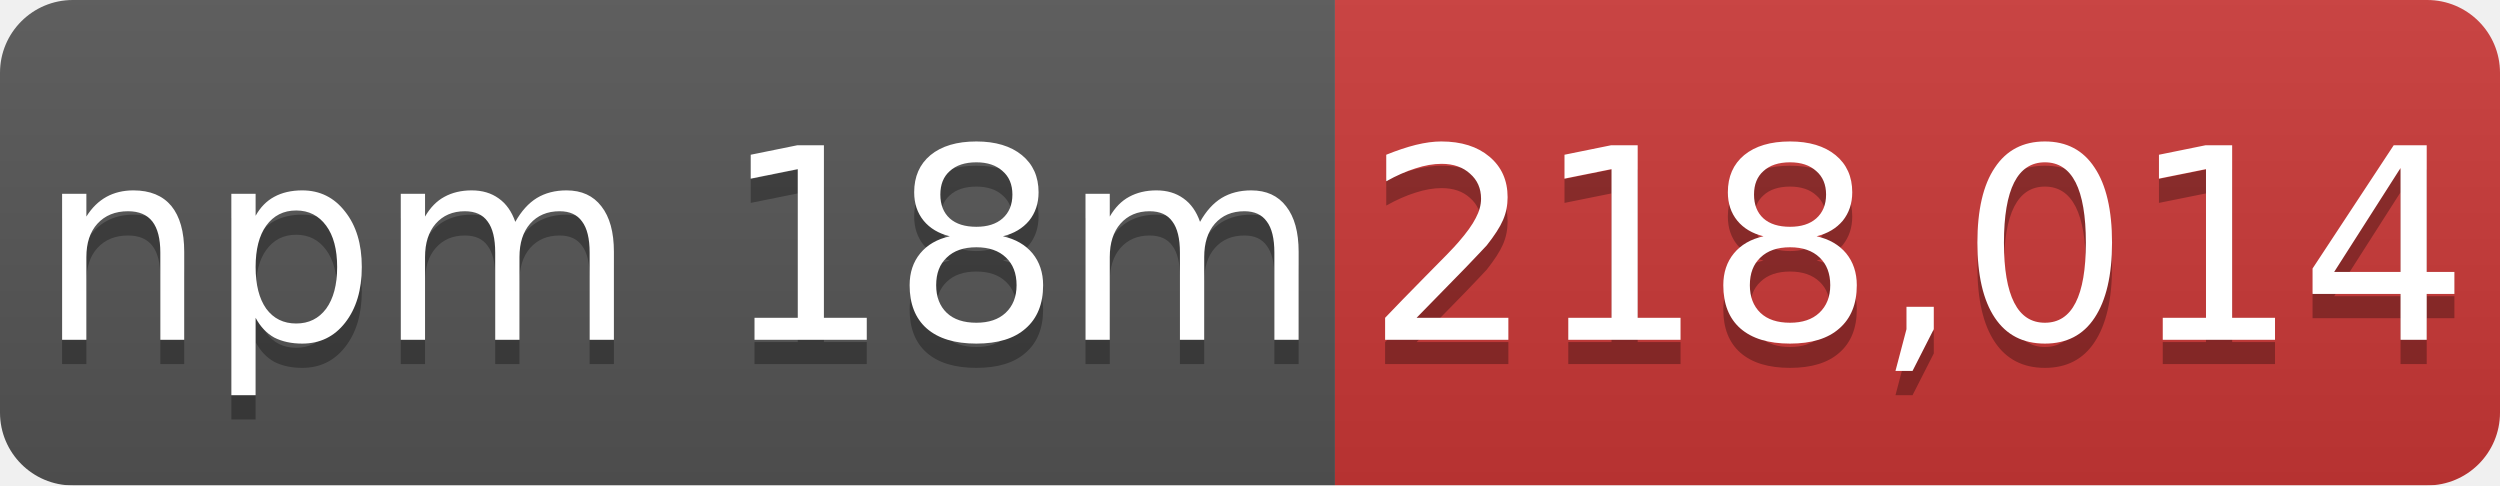
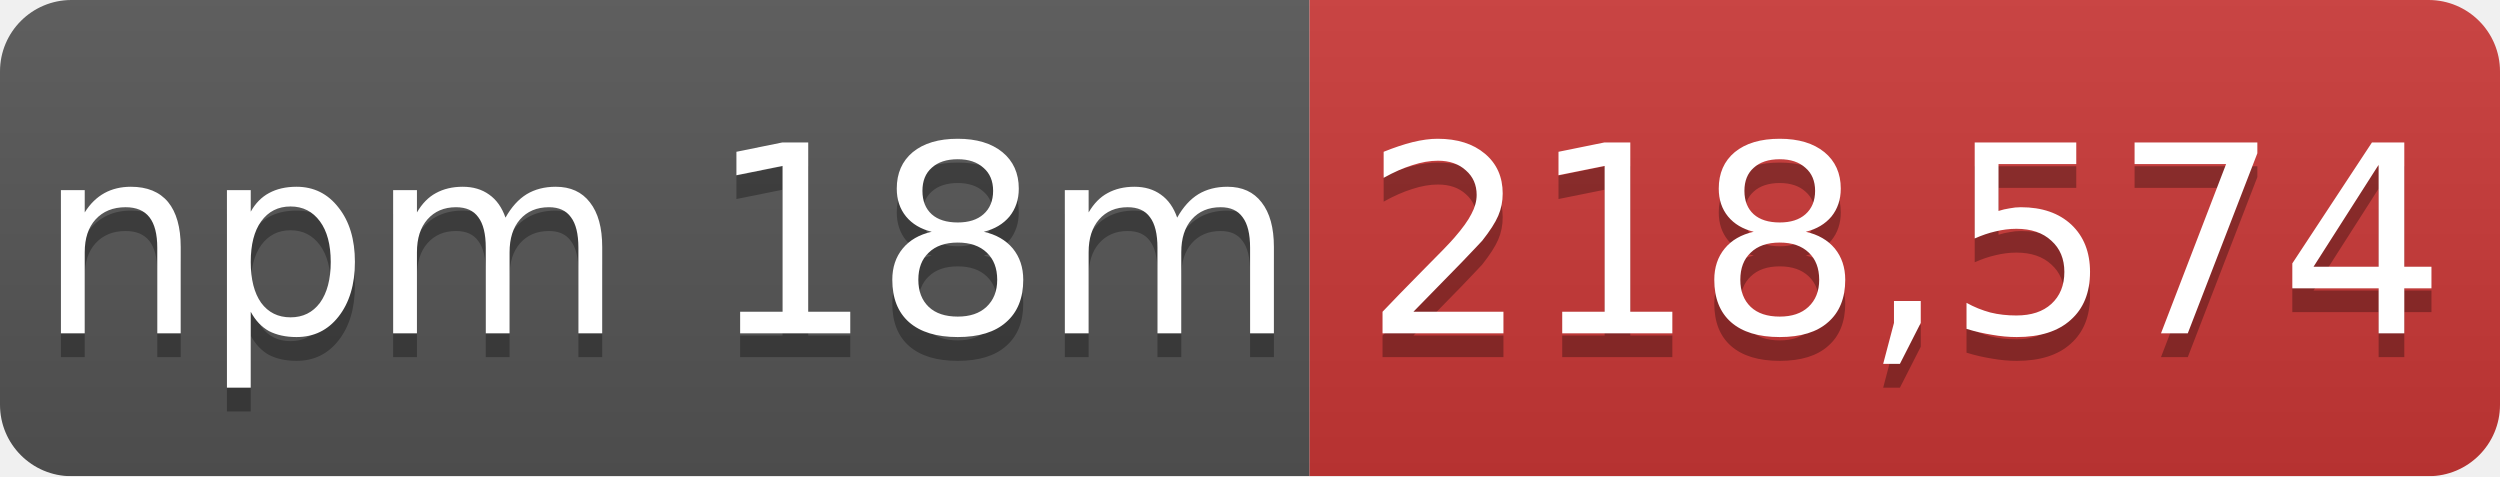
- <svg xmlns="http://www.w3.org/2000/svg" width="103" height="20" role="img" aria-label="npm 18m: 218,014">
+ <svg xmlns="http://www.w3.org/2000/svg" width="105" height="20" role="img" aria-label="npm 18m: 218,574">
  <linearGradient id="s" x2="0" y2="100%">
    <stop offset="0" stop-color="#bbb" stop-opacity=".1" />
    <stop offset="1" stop-opacity=".1" />
  </linearGradient>
  <mask id="m">
-     <rect width="103" height="20" rx="3" fill="#fff" />
+     <rect width="105" height="20" rx="3" fill="#fff" />
  </mask>
  <g mask="url(#m)">
    <rect width="55" height="20" fill="#555" />
-     <rect x="55" width="48" height="20" fill="#cb3837" />
-     <rect width="103" height="20" fill="url(#s)" />
+     <rect x="55" width="50" height="20" fill="#cb3837" />
+     <rect width="105" height="20" fill="url(#s)" />
  </g>
  <g fill="#fff" text-anchor="middle" font-family="Verdana,Geneva,DejaVu Sans,sans-serif" font-size="11">
    <text x="28" y="15" fill="#010101" fill-opacity=".3">npm 18m</text>
    <text x="28" y="14">npm 18m</text>
-     <text x="79" y="15" fill="#010101" fill-opacity=".3">218,014</text>
-     <text x="79" y="14">218,014</text>
+     <text x="80" y="15" fill="#010101" fill-opacity=".3">218,574</text>
+     <text x="80" y="14">218,574</text>
  </g>
</svg>
